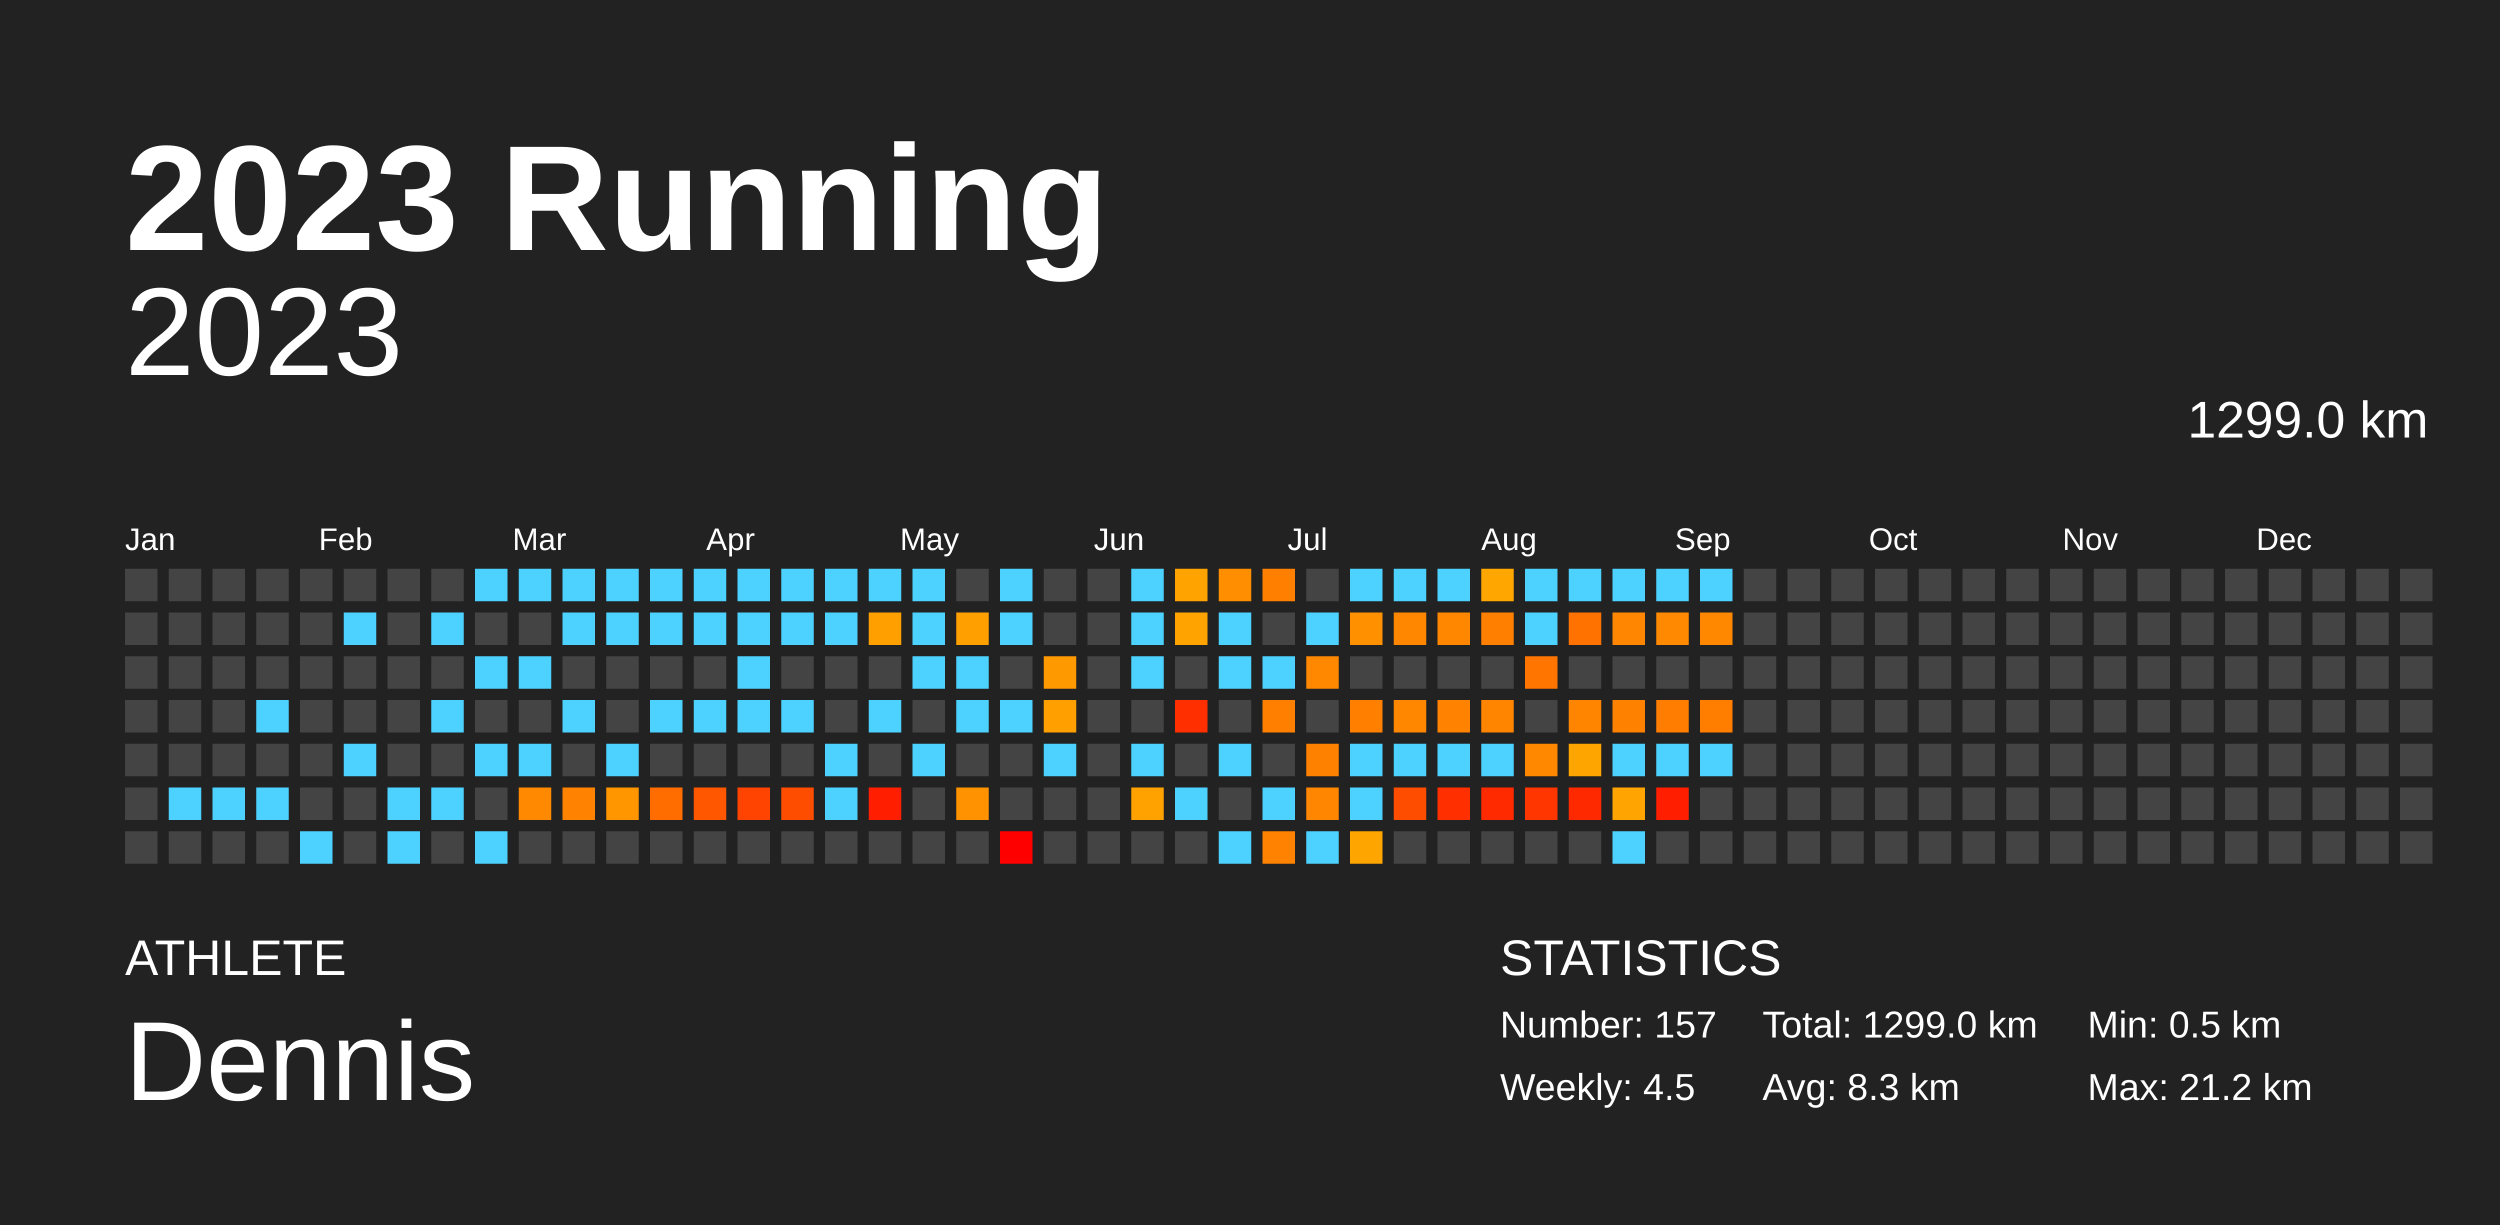
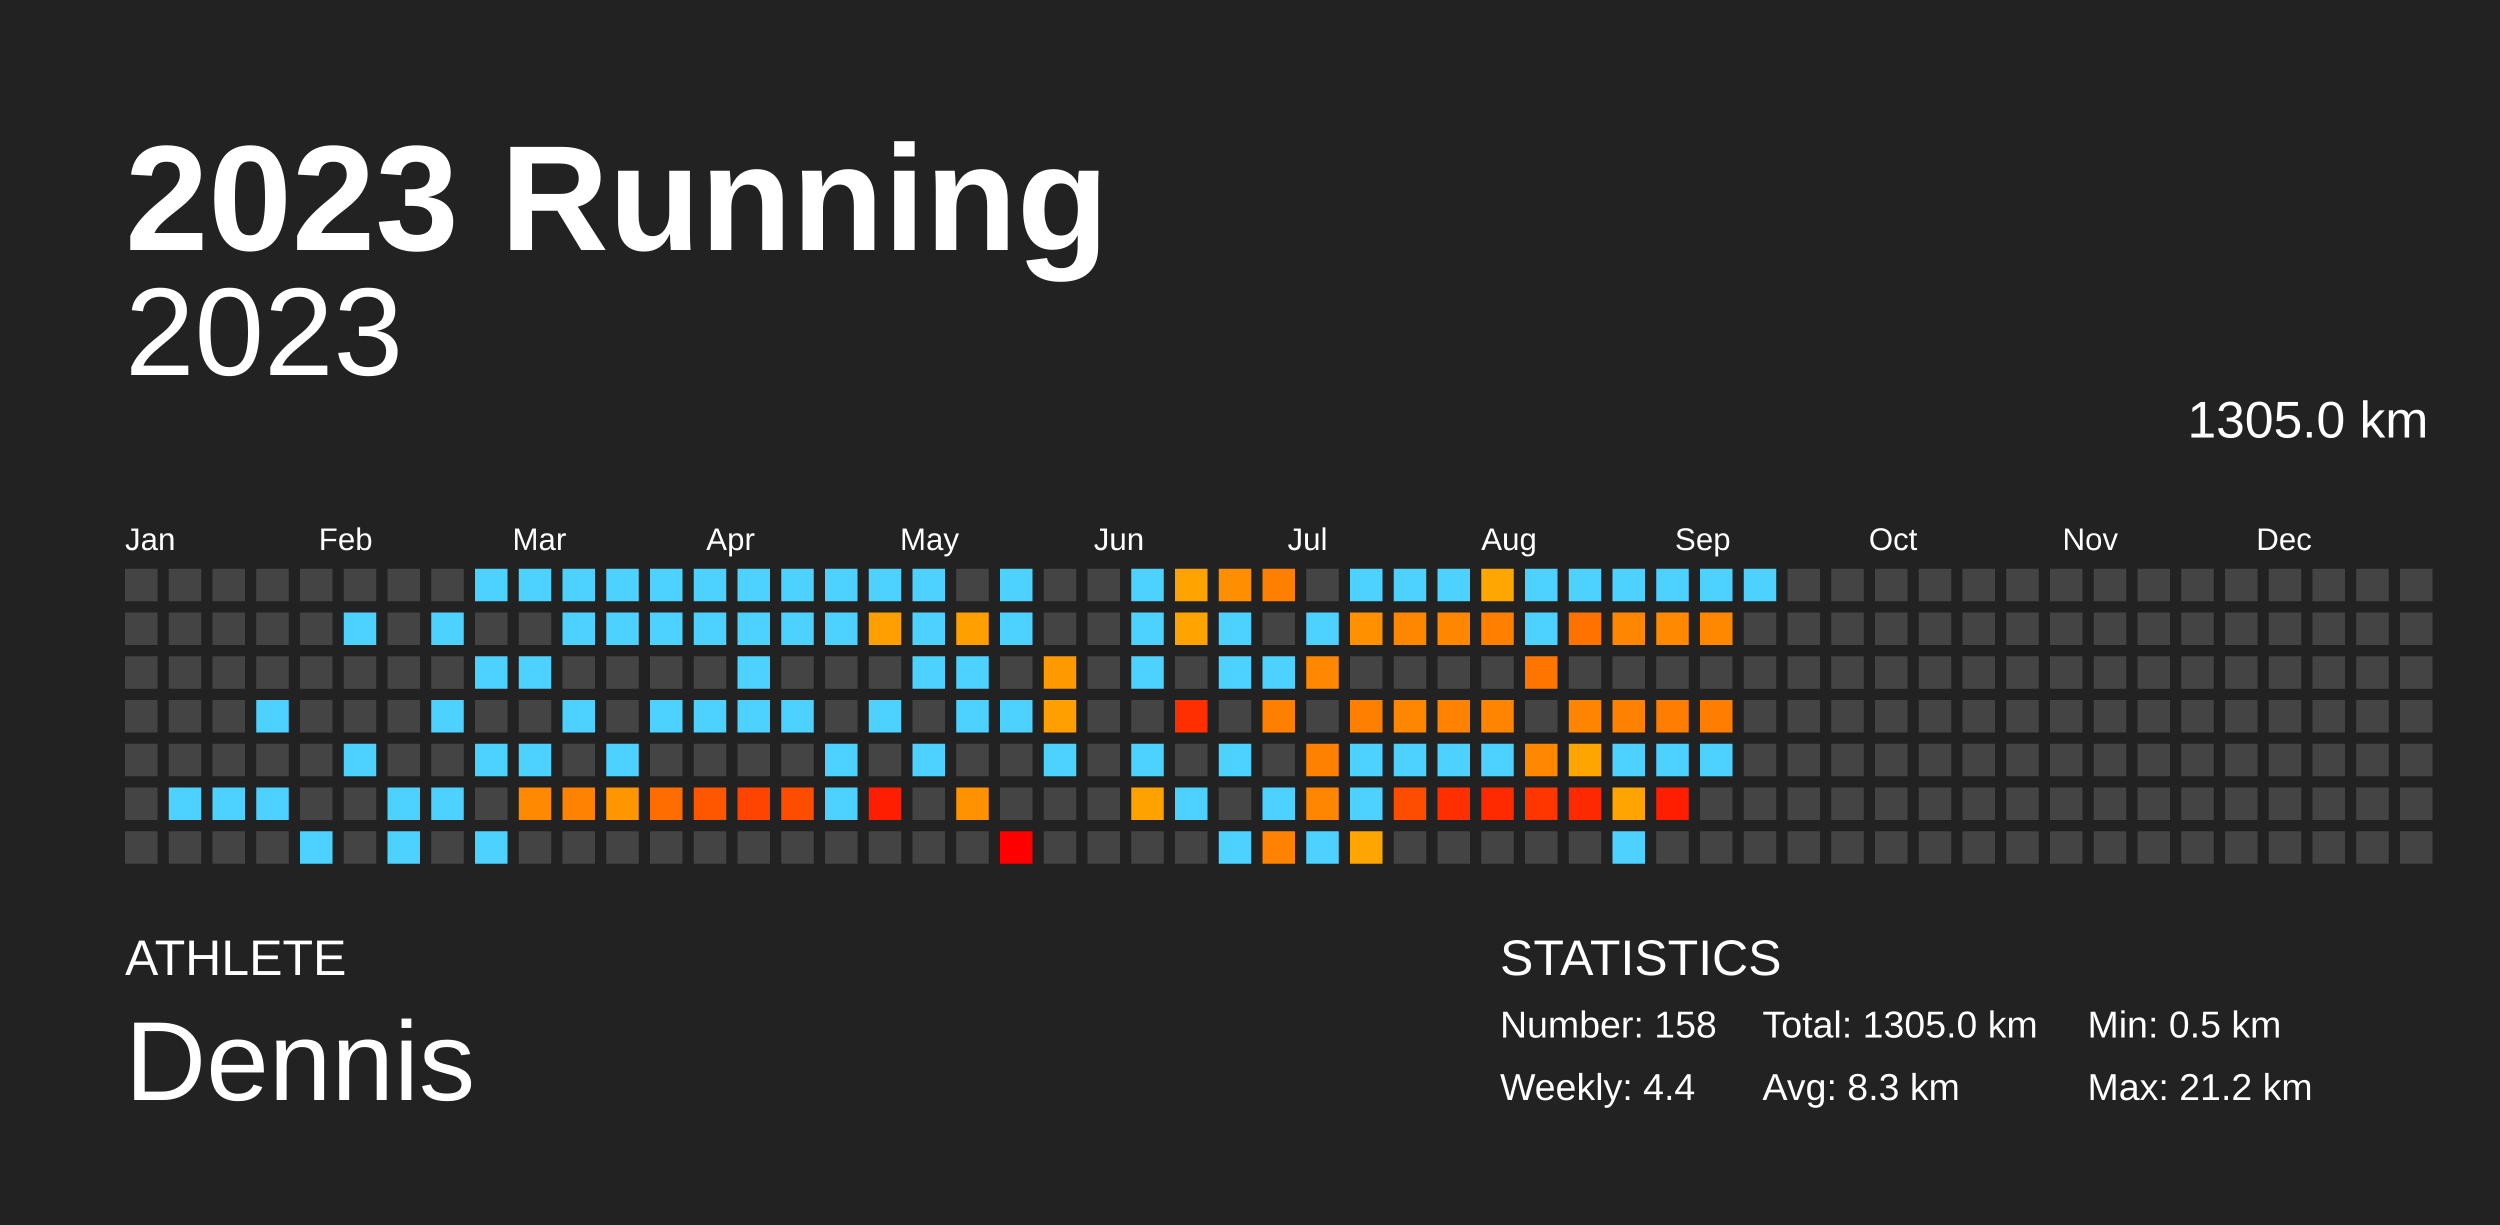
<svg xmlns="http://www.w3.org/2000/svg" baseProfile="full" height="98mm" version="1.1" viewBox="0,0,200,98" width="200mm">
  <defs />
  <rect fill="#222222" height="98" width="200" x="0" y="0" />
  <text fill="#FFFFFF" style="font-size:12px; font-family:Arial; font-weight:bold;" x="10" y="20">2023 Running</text>
  <text fill="#FFFFFF" style="font-size:4px; font-family:Arial" x="10" y="78">ATHLETE</text>
  <text fill="#FFFFFF" style="font-size:9px; font-family:Arial" x="10" y="88">Dennis</text>
  <text fill="#FFFFFF" style="font-size:4px; font-family:Arial" x="120" y="78">STATISTICS</text>
-   <text fill="#FFFFFF" style="font-size:3px; font-family:Arial" x="120" y="83">Number: 157</text>
-   <text fill="#FFFFFF" style="font-size:3px; font-family:Arial" x="120" y="88">Weekly: 4.5</text>
-   <text fill="#FFFFFF" style="font-size:3px; font-family:Arial" x="141" y="83">Total: 1299.0 km</text>
+   <text fill="#FFFFFF" style="font-size:3px; font-family:Arial" x="120" y="83">Number: 158</text>
+   <text fill="#FFFFFF" style="font-size:3px; font-family:Arial" x="120" y="88">Weekly: 4.4</text>
+   <text fill="#FFFFFF" style="font-size:3px; font-family:Arial" x="141" y="83">Total: 1305.0 km</text>
  <text fill="#FFFFFF" style="font-size:3px; font-family:Arial" x="141" y="88">Avg: 8.3 km</text>
  <text fill="#FFFFFF" style="font-size:3px; font-family:Arial" x="167" y="83">Min: 0.5 km</text>
  <text fill="#FFFFFF" style="font-size:3px; font-family:Arial" x="167" y="88">Max: 21.2 km</text>
  <text alignment-baseline="hanging" fill="#FFFFFF" style="font-size:10.0px; font-family:Arial;" x="10" y="30">2023</text>
-   <text alignment-baseline="hanging" fill="#FFFFFF" style="font-size:4.125px; font-family:Arial;" x="175" y="35">1299.0 km</text>
+   <text alignment-baseline="hanging" fill="#FFFFFF" style="font-size:4.125px; font-family:Arial;" x="175" y="35">1305.0 km</text>
  <text fill="#FFFFFF" style="font-size:2.5px; font-family:Arial" x="10.0" y="44">Jan</text>
  <text fill="#FFFFFF" style="font-size:2.5px; font-family:Arial" x="25.5" y="44">Feb</text>
  <text fill="#FFFFFF" style="font-size:2.5px; font-family:Arial" x="41.0" y="44">Mar</text>
  <text fill="#FFFFFF" style="font-size:2.5px; font-family:Arial" x="56.5" y="44">Apr</text>
  <text fill="#FFFFFF" style="font-size:2.5px; font-family:Arial" x="72.0" y="44">May</text>
  <text fill="#FFFFFF" style="font-size:2.5px; font-family:Arial" x="87.5" y="44">Jun</text>
  <text fill="#FFFFFF" style="font-size:2.5px; font-family:Arial" x="103.0" y="44">Jul</text>
  <text fill="#FFFFFF" style="font-size:2.5px; font-family:Arial" x="118.5" y="44">Aug</text>
  <text fill="#FFFFFF" style="font-size:2.5px; font-family:Arial" x="134.0" y="44">Sep</text>
  <text fill="#FFFFFF" style="font-size:2.5px; font-family:Arial" x="149.5" y="44">Oct</text>
  <text fill="#FFFFFF" style="font-size:2.5px; font-family:Arial" x="165.0" y="44">Nov</text>
  <text fill="#FFFFFF" style="font-size:2.5px; font-family:Arial" x="180.5" y="44">Dec</text>
  <rect fill="#444444" height="2.6" width="2.6" x="10.0" y="45.5" />
  <rect fill="#444444" height="2.6" width="2.6" x="10.0" y="49.0" />
  <rect fill="#444444" height="2.6" width="2.6" x="10.0" y="52.5" />
  <rect fill="#444444" height="2.6" width="2.6" x="10.0" y="56.0" />
  <rect fill="#444444" height="2.6" width="2.6" x="10.0" y="59.5" />
  <rect fill="#444444" height="2.6" width="2.6" x="10.0" y="63.0" />
  <rect fill="#444444" height="2.6" width="2.6" x="10.0" y="66.5" />
  <rect fill="#444444" height="2.6" width="2.6" x="13.5" y="45.5" />
  <rect fill="#444444" height="2.6" width="2.6" x="13.5" y="49.0" />
  <rect fill="#444444" height="2.6" width="2.6" x="13.5" y="52.5" />
  <rect fill="#444444" height="2.6" width="2.6" x="13.5" y="56.0" />
  <rect fill="#444444" height="2.6" width="2.6" x="13.5" y="59.5" />
  <rect fill="#4dd2ff" height="2.6" width="2.6" x="13.5" y="63.0" />
  <rect fill="#444444" height="2.6" width="2.6" x="13.5" y="66.5" />
  <rect fill="#444444" height="2.6" width="2.6" x="17.0" y="45.5" />
  <rect fill="#444444" height="2.6" width="2.6" x="17.0" y="49.0" />
  <rect fill="#444444" height="2.6" width="2.6" x="17.0" y="52.5" />
  <rect fill="#444444" height="2.6" width="2.6" x="17.0" y="56.0" />
  <rect fill="#444444" height="2.6" width="2.6" x="17.0" y="59.5" />
  <rect fill="#4dd2ff" height="2.6" width="2.6" x="17.0" y="63.0" />
  <rect fill="#444444" height="2.6" width="2.6" x="17.0" y="66.5" />
  <rect fill="#444444" height="2.6" width="2.6" x="20.5" y="45.5" />
  <rect fill="#444444" height="2.6" width="2.6" x="20.5" y="49.0" />
  <rect fill="#444444" height="2.6" width="2.6" x="20.5" y="52.5" />
  <rect fill="#4dd2ff" height="2.6" width="2.6" x="20.5" y="56.0" />
  <rect fill="#444444" height="2.6" width="2.6" x="20.5" y="59.5" />
  <rect fill="#4dd2ff" height="2.6" width="2.6" x="20.5" y="63.0" />
  <rect fill="#444444" height="2.6" width="2.6" x="20.5" y="66.5" />
  <rect fill="#444444" height="2.6" width="2.6" x="24.0" y="45.5" />
  <rect fill="#444444" height="2.6" width="2.6" x="24.0" y="49.0" />
  <rect fill="#444444" height="2.6" width="2.6" x="24.0" y="52.5" />
  <rect fill="#444444" height="2.6" width="2.6" x="24.0" y="56.0" />
  <rect fill="#444444" height="2.6" width="2.6" x="24.0" y="59.5" />
  <rect fill="#444444" height="2.6" width="2.6" x="24.0" y="63.0" />
  <rect fill="#4dd2ff" height="2.6" width="2.6" x="24.0" y="66.5" />
  <rect fill="#444444" height="2.6" width="2.6" x="27.5" y="45.5" />
  <rect fill="#4dd2ff" height="2.6" width="2.6" x="27.5" y="49.0" />
  <rect fill="#444444" height="2.6" width="2.6" x="27.5" y="52.5" />
  <rect fill="#444444" height="2.6" width="2.6" x="27.5" y="56.0" />
  <rect fill="#4dd2ff" height="2.6" width="2.6" x="27.5" y="59.5" />
  <rect fill="#444444" height="2.6" width="2.6" x="27.5" y="63.0" />
  <rect fill="#444444" height="2.6" width="2.6" x="27.5" y="66.5" />
  <rect fill="#444444" height="2.6" width="2.6" x="31.0" y="45.5" />
  <rect fill="#444444" height="2.6" width="2.6" x="31.0" y="49.0" />
  <rect fill="#444444" height="2.6" width="2.6" x="31.0" y="52.5" />
  <rect fill="#444444" height="2.6" width="2.6" x="31.0" y="56.0" />
  <rect fill="#444444" height="2.6" width="2.6" x="31.0" y="59.5" />
  <rect fill="#4dd2ff" height="2.6" width="2.6" x="31.0" y="63.0" />
  <rect fill="#4dd2ff" height="2.6" width="2.6" x="31.0" y="66.5" />
  <rect fill="#444444" height="2.6" width="2.6" x="34.5" y="45.5" />
  <rect fill="#4dd2ff" height="2.6" width="2.6" x="34.5" y="49.0" />
  <rect fill="#444444" height="2.6" width="2.6" x="34.5" y="52.5" />
  <rect fill="#4dd2ff" height="2.6" width="2.6" x="34.5" y="56.0" />
  <rect fill="#444444" height="2.6" width="2.6" x="34.5" y="59.5" />
  <rect fill="#4dd2ff" height="2.6" width="2.6" x="34.5" y="63.0" />
  <rect fill="#444444" height="2.6" width="2.6" x="34.5" y="66.5" />
  <rect fill="#4dd2ff" height="2.6" width="2.6" x="38.0" y="45.5" />
  <rect fill="#444444" height="2.6" width="2.6" x="38.0" y="49.0" />
  <rect fill="#4dd2ff" height="2.6" width="2.6" x="38.0" y="52.5" />
  <rect fill="#444444" height="2.6" width="2.6" x="38.0" y="56.0" />
  <rect fill="#4dd2ff" height="2.6" width="2.6" x="38.0" y="59.5" />
  <rect fill="#444444" height="2.6" width="2.6" x="38.0" y="63.0" />
  <rect fill="#4dd2ff" height="2.6" width="2.6" x="38.0" y="66.5" />
  <rect fill="#4dd2ff" height="2.6" width="2.6" x="41.5" y="45.5" />
  <rect fill="#444444" height="2.6" width="2.6" x="41.5" y="49.0" />
  <rect fill="#4dd2ff" height="2.6" width="2.6" x="41.5" y="52.5" />
  <rect fill="#444444" height="2.6" width="2.6" x="41.5" y="56.0" />
  <rect fill="#4dd2ff" height="2.6" width="2.6" x="41.5" y="59.5" />
  <rect fill="#ff8900" height="2.6" width="2.6" x="41.5" y="63.0" />
  <rect fill="#444444" height="2.6" width="2.6" x="41.5" y="66.5" />
  <rect fill="#4dd2ff" height="2.6" width="2.6" x="45.0" y="45.5" />
  <rect fill="#4dd2ff" height="2.6" width="2.6" x="45.0" y="49.0" />
  <rect fill="#444444" height="2.6" width="2.6" x="45.0" y="52.5" />
  <rect fill="#4dd2ff" height="2.6" width="2.6" x="45.0" y="56.0" />
  <rect fill="#444444" height="2.6" width="2.6" x="45.0" y="59.5" />
  <rect fill="#ff8300" height="2.6" width="2.6" x="45.0" y="63.0" />
  <rect fill="#444444" height="2.6" width="2.6" x="45.0" y="66.5" />
  <rect fill="#4dd2ff" height="2.6" width="2.6" x="48.5" y="45.5" />
  <rect fill="#4dd2ff" height="2.6" width="2.6" x="48.5" y="49.0" />
  <rect fill="#444444" height="2.6" width="2.6" x="48.5" y="52.5" />
  <rect fill="#444444" height="2.6" width="2.6" x="48.5" y="56.0" />
  <rect fill="#4dd2ff" height="2.6" width="2.6" x="48.5" y="59.5" />
  <rect fill="#ff9600" height="2.6" width="2.6" x="48.5" y="63.0" />
  <rect fill="#444444" height="2.6" width="2.6" x="48.5" y="66.5" />
  <rect fill="#4dd2ff" height="2.6" width="2.6" x="52.0" y="45.5" />
  <rect fill="#4dd2ff" height="2.6" width="2.6" x="52.0" y="49.0" />
  <rect fill="#444444" height="2.6" width="2.6" x="52.0" y="52.5" />
  <rect fill="#4dd2ff" height="2.6" width="2.6" x="52.0" y="56.0" />
  <rect fill="#444444" height="2.6" width="2.6" x="52.0" y="59.5" />
  <rect fill="#ff6d00" height="2.6" width="2.6" x="52.0" y="63.0" />
  <rect fill="#444444" height="2.6" width="2.6" x="52.0" y="66.5" />
  <rect fill="#4dd2ff" height="2.6" width="2.6" x="55.5" y="45.5" />
  <rect fill="#4dd2ff" height="2.6" width="2.6" x="55.5" y="49.0" />
  <rect fill="#444444" height="2.6" width="2.6" x="55.5" y="52.5" />
  <rect fill="#4dd2ff" height="2.6" width="2.6" x="55.5" y="56.0" />
  <rect fill="#444444" height="2.6" width="2.6" x="55.5" y="59.5" />
  <rect fill="#ff5700" height="2.6" width="2.6" x="55.5" y="63.0" />
  <rect fill="#444444" height="2.6" width="2.6" x="55.5" y="66.5" />
  <rect fill="#4dd2ff" height="2.6" width="2.6" x="59.0" y="45.5" />
  <rect fill="#4dd2ff" height="2.6" width="2.6" x="59.0" y="49.0" />
  <rect fill="#4dd2ff" height="2.6" width="2.6" x="59.0" y="52.5" />
  <rect fill="#4dd2ff" height="2.6" width="2.6" x="59.0" y="56.0" />
  <rect fill="#444444" height="2.6" width="2.6" x="59.0" y="59.5" />
  <rect fill="#ff4300" height="2.6" width="2.6" x="59.0" y="63.0" />
  <rect fill="#444444" height="2.6" width="2.6" x="59.0" y="66.5" />
  <rect fill="#4dd2ff" height="2.6" width="2.6" x="62.5" y="45.5" />
  <rect fill="#4dd2ff" height="2.6" width="2.6" x="62.5" y="49.0" />
  <rect fill="#444444" height="2.6" width="2.6" x="62.5" y="52.5" />
  <rect fill="#4dd2ff" height="2.6" width="2.6" x="62.5" y="56.0" />
  <rect fill="#444444" height="2.6" width="2.6" x="62.5" y="59.5" />
  <rect fill="#ff4d00" height="2.6" width="2.6" x="62.5" y="63.0" />
  <rect fill="#444444" height="2.6" width="2.6" x="62.5" y="66.5" />
  <rect fill="#4dd2ff" height="2.6" width="2.6" x="66.0" y="45.5" />
  <rect fill="#4dd2ff" height="2.6" width="2.6" x="66.0" y="49.0" />
  <rect fill="#444444" height="2.6" width="2.6" x="66.0" y="52.5" />
  <rect fill="#444444" height="2.6" width="2.6" x="66.0" y="56.0" />
  <rect fill="#4dd2ff" height="2.6" width="2.6" x="66.0" y="59.5" />
  <rect fill="#4dd2ff" height="2.6" width="2.6" x="66.0" y="63.0" />
  <rect fill="#444444" height="2.6" width="2.6" x="66.0" y="66.5" />
  <rect fill="#4dd2ff" height="2.6" width="2.6" x="69.5" y="45.5" />
  <rect fill="#ffa000" height="2.6" width="2.6" x="69.5" y="49.0" />
  <rect fill="#444444" height="2.6" width="2.6" x="69.5" y="52.5" />
  <rect fill="#4dd2ff" height="2.6" width="2.6" x="69.5" y="56.0" />
  <rect fill="#444444" height="2.6" width="2.6" x="69.5" y="59.5" />
  <rect fill="#ff1f00" height="2.6" width="2.6" x="69.5" y="63.0" />
  <rect fill="#444444" height="2.6" width="2.6" x="69.5" y="66.5" />
  <rect fill="#4dd2ff" height="2.6" width="2.6" x="73.0" y="45.5" />
  <rect fill="#4dd2ff" height="2.6" width="2.6" x="73.0" y="49.0" />
  <rect fill="#4dd2ff" height="2.6" width="2.6" x="73.0" y="52.5" />
  <rect fill="#444444" height="2.6" width="2.6" x="73.0" y="56.0" />
  <rect fill="#4dd2ff" height="2.6" width="2.6" x="73.0" y="59.5" />
  <rect fill="#444444" height="2.6" width="2.6" x="73.0" y="63.0" />
  <rect fill="#444444" height="2.6" width="2.6" x="73.0" y="66.5" />
  <rect fill="#444444" height="2.6" width="2.6" x="76.5" y="45.5" />
  <rect fill="#ff9f00" height="2.6" width="2.6" x="76.5" y="49.0" />
  <rect fill="#4dd2ff" height="2.6" width="2.6" x="76.5" y="52.5" />
  <rect fill="#4dd2ff" height="2.6" width="2.6" x="76.5" y="56.0" />
  <rect fill="#444444" height="2.6" width="2.6" x="76.5" y="59.5" />
  <rect fill="#ff9200" height="2.6" width="2.6" x="76.5" y="63.0" />
  <rect fill="#444444" height="2.6" width="2.6" x="76.5" y="66.5" />
  <rect fill="#4dd2ff" height="2.6" width="2.6" x="80.0" y="45.5" />
  <rect fill="#4dd2ff" height="2.6" width="2.6" x="80.0" y="49.0" />
  <rect fill="#444444" height="2.6" width="2.6" x="80.0" y="52.5" />
  <rect fill="#4dd2ff" height="2.6" width="2.6" x="80.0" y="56.0" />
  <rect fill="#444444" height="2.6" width="2.6" x="80.0" y="59.5" />
  <rect fill="#444444" height="2.6" width="2.6" x="80.0" y="63.0" />
  <rect fill="red" height="2.6" width="2.6" x="80.0" y="66.5" />
  <rect fill="#444444" height="2.6" width="2.6" x="83.5" y="45.5" />
  <rect fill="#444444" height="2.6" width="2.6" x="83.5" y="49.0" />
  <rect fill="#ff9900" height="2.6" width="2.6" x="83.5" y="52.5" />
  <rect fill="#ffa000" height="2.6" width="2.6" x="83.5" y="56.0" />
  <rect fill="#4dd2ff" height="2.6" width="2.6" x="83.5" y="59.5" />
  <rect fill="#444444" height="2.6" width="2.6" x="83.5" y="63.0" />
  <rect fill="#444444" height="2.6" width="2.6" x="83.5" y="66.5" />
  <rect fill="#444444" height="2.6" width="2.6" x="87.0" y="45.5" />
  <rect fill="#444444" height="2.6" width="2.6" x="87.0" y="49.0" />
  <rect fill="#444444" height="2.6" width="2.6" x="87.0" y="52.5" />
  <rect fill="#444444" height="2.6" width="2.6" x="87.0" y="56.0" />
  <rect fill="#444444" height="2.6" width="2.6" x="87.0" y="59.5" />
  <rect fill="#444444" height="2.6" width="2.6" x="87.0" y="63.0" />
  <rect fill="#444444" height="2.6" width="2.6" x="87.0" y="66.5" />
  <rect fill="#4dd2ff" height="2.6" width="2.6" x="90.5" y="45.5" />
  <rect fill="#4dd2ff" height="2.6" width="2.6" x="90.5" y="49.0" />
  <rect fill="#4dd2ff" height="2.6" width="2.6" x="90.5" y="52.5" />
  <rect fill="#444444" height="2.6" width="2.6" x="90.5" y="56.0" />
  <rect fill="#4dd2ff" height="2.6" width="2.6" x="90.5" y="59.5" />
  <rect fill="#ffa200" height="2.6" width="2.6" x="90.5" y="63.0" />
  <rect fill="#444444" height="2.6" width="2.6" x="90.5" y="66.5" />
  <rect fill="#ffa300" height="2.6" width="2.6" x="94.0" y="45.5" />
  <rect fill="#ffa300" height="2.6" width="2.6" x="94.0" y="49.0" />
  <rect fill="#444444" height="2.6" width="2.6" x="94.0" y="52.5" />
  <rect fill="#ff2f00" height="2.6" width="2.6" x="94.0" y="56.0" />
  <rect fill="#444444" height="2.6" width="2.6" x="94.0" y="59.5" />
  <rect fill="#4dd2ff" height="2.6" width="2.6" x="94.0" y="63.0" />
  <rect fill="#444444" height="2.6" width="2.6" x="94.0" y="66.5" />
  <rect fill="#ff8f00" height="2.6" width="2.6" x="97.5" y="45.5" />
  <rect fill="#4dd2ff" height="2.6" width="2.6" x="97.5" y="49.0" />
  <rect fill="#4dd2ff" height="2.6" width="2.6" x="97.5" y="52.5" />
  <rect fill="#444444" height="2.6" width="2.6" x="97.5" y="56.0" />
  <rect fill="#4dd2ff" height="2.6" width="2.6" x="97.5" y="59.5" />
  <rect fill="#444444" height="2.6" width="2.6" x="97.5" y="63.0" />
  <rect fill="#4dd2ff" height="2.6" width="2.6" x="97.5" y="66.5" />
  <rect fill="#ff8000" height="2.6" width="2.6" x="101.0" y="45.5" />
  <rect fill="#444444" height="2.6" width="2.6" x="101.0" y="49.0" />
  <rect fill="#4dd2ff" height="2.6" width="2.6" x="101.0" y="52.5" />
  <rect fill="#ff8000" height="2.6" width="2.6" x="101.0" y="56.0" />
  <rect fill="#444444" height="2.6" width="2.6" x="101.0" y="59.5" />
  <rect fill="#4dd2ff" height="2.6" width="2.6" x="101.0" y="63.0" />
  <rect fill="#ff8200" height="2.6" width="2.6" x="101.0" y="66.5" />
  <rect fill="#444444" height="2.6" width="2.6" x="104.5" y="45.5" />
  <rect fill="#4dd2ff" height="2.6" width="2.6" x="104.5" y="49.0" />
  <rect fill="#ff8800" height="2.6" width="2.6" x="104.5" y="52.5" />
  <rect fill="#444444" height="2.6" width="2.6" x="104.5" y="56.0" />
  <rect fill="#ff8100" height="2.6" width="2.6" x="104.5" y="59.5" />
  <rect fill="#ff8600" height="2.6" width="2.6" x="104.5" y="63.0" />
  <rect fill="#4dd2ff" height="2.6" width="2.6" x="104.5" y="66.5" />
  <rect fill="#4dd2ff" height="2.6" width="2.6" x="108.0" y="45.5" />
  <rect fill="#ff9000" height="2.6" width="2.6" x="108.0" y="49.0" />
  <rect fill="#444444" height="2.6" width="2.6" x="108.0" y="52.5" />
  <rect fill="#ff7f00" height="2.6" width="2.6" x="108.0" y="56.0" />
  <rect fill="#4dd2ff" height="2.6" width="2.6" x="108.0" y="59.5" />
  <rect fill="#4dd2ff" height="2.6" width="2.6" x="108.0" y="63.0" />
  <rect fill="#ffa500" height="2.6" width="2.6" x="108.0" y="66.5" />
  <rect fill="#4dd2ff" height="2.6" width="2.6" x="111.5" y="45.5" />
  <rect fill="#ff8700" height="2.6" width="2.6" x="111.5" y="49.0" />
  <rect fill="#444444" height="2.6" width="2.6" x="111.5" y="52.5" />
  <rect fill="#ff8700" height="2.6" width="2.6" x="111.5" y="56.0" />
  <rect fill="#4dd2ff" height="2.6" width="2.6" x="111.5" y="59.5" />
  <rect fill="#ff4d00" height="2.6" width="2.6" x="111.5" y="63.0" />
  <rect fill="#444444" height="2.6" width="2.6" x="111.5" y="66.5" />
  <rect fill="#4dd2ff" height="2.6" width="2.6" x="115.0" y="45.5" />
  <rect fill="#ff8700" height="2.6" width="2.6" x="115.0" y="49.0" />
  <rect fill="#444444" height="2.6" width="2.6" x="115.0" y="52.5" />
  <rect fill="#ff8200" height="2.6" width="2.6" x="115.0" y="56.0" />
  <rect fill="#4dd2ff" height="2.6" width="2.6" x="115.0" y="59.5" />
  <rect fill="#ff2f00" height="2.6" width="2.6" x="115.0" y="63.0" />
  <rect fill="#444444" height="2.6" width="2.6" x="115.0" y="66.5" />
  <rect fill="#ffa600" height="2.6" width="2.6" x="118.5" y="45.5" />
  <rect fill="#ff8000" height="2.6" width="2.6" x="118.5" y="49.0" />
  <rect fill="#444444" height="2.6" width="2.6" x="118.5" y="52.5" />
  <rect fill="#ff8400" height="2.6" width="2.6" x="118.5" y="56.0" />
  <rect fill="#4dd2ff" height="2.6" width="2.6" x="118.5" y="59.5" />
  <rect fill="#ff2a00" height="2.6" width="2.6" x="118.5" y="63.0" />
  <rect fill="#444444" height="2.6" width="2.6" x="118.5" y="66.5" />
  <rect fill="#4dd2ff" height="2.6" width="2.6" x="122.0" y="45.5" />
  <rect fill="#4dd2ff" height="2.6" width="2.6" x="122.0" y="49.0" />
  <rect fill="#ff7500" height="2.6" width="2.6" x="122.0" y="52.5" />
  <rect fill="#444444" height="2.6" width="2.6" x="122.0" y="56.0" />
  <rect fill="#ff8800" height="2.6" width="2.6" x="122.0" y="59.5" />
  <rect fill="#ff3600" height="2.6" width="2.6" x="122.0" y="63.0" />
  <rect fill="#444444" height="2.6" width="2.6" x="122.0" y="66.5" />
  <rect fill="#4dd2ff" height="2.6" width="2.6" x="125.5" y="45.5" />
  <rect fill="#ff7200" height="2.6" width="2.6" x="125.5" y="49.0" />
  <rect fill="#444444" height="2.6" width="2.6" x="125.5" y="52.5" />
  <rect fill="#ff8400" height="2.6" width="2.6" x="125.5" y="56.0" />
  <rect fill="#ffa500" height="2.6" width="2.6" x="125.5" y="59.5" />
  <rect fill="#ff2900" height="2.6" width="2.6" x="125.5" y="63.0" />
  <rect fill="#444444" height="2.6" width="2.6" x="125.5" y="66.5" />
  <rect fill="#4dd2ff" height="2.6" width="2.6" x="129.0" y="45.5" />
  <rect fill="#ff8600" height="2.6" width="2.6" x="129.0" y="49.0" />
  <rect fill="#444444" height="2.6" width="2.6" x="129.0" y="52.5" />
  <rect fill="#ff8100" height="2.6" width="2.6" x="129.0" y="56.0" />
  <rect fill="#4dd2ff" height="2.6" width="2.6" x="129.0" y="59.5" />
  <rect fill="#ffa400" height="2.6" width="2.6" x="129.0" y="63.0" />
  <rect fill="#4dd2ff" height="2.6" width="2.6" x="129.0" y="66.5" />
  <rect fill="#4dd2ff" height="2.6" width="2.6" x="132.5" y="45.5" />
  <rect fill="#ff8900" height="2.6" width="2.6" x="132.5" y="49.0" />
  <rect fill="#444444" height="2.6" width="2.6" x="132.5" y="52.5" />
  <rect fill="#ff7d00" height="2.6" width="2.6" x="132.5" y="56.0" />
  <rect fill="#4dd2ff" height="2.6" width="2.6" x="132.5" y="59.5" />
  <rect fill="#ff1e00" height="2.6" width="2.6" x="132.5" y="63.0" />
  <rect fill="#444444" height="2.6" width="2.6" x="132.5" y="66.5" />
  <rect fill="#4dd2ff" height="2.6" width="2.6" x="136.0" y="45.5" />
  <rect fill="#ff8800" height="2.6" width="2.6" x="136.0" y="49.0" />
  <rect fill="#444444" height="2.6" width="2.6" x="136.0" y="52.5" />
  <rect fill="#ff7e00" height="2.6" width="2.6" x="136.0" y="56.0" />
  <rect fill="#4dd2ff" height="2.6" width="2.6" x="136.0" y="59.5" />
  <rect fill="#444444" height="2.6" width="2.6" x="136.0" y="63.0" />
  <rect fill="#444444" height="2.6" width="2.6" x="136.0" y="66.5" />
-   <rect fill="#444444" height="2.6" width="2.6" x="139.5" y="45.5" />
+   <rect fill="#4dd2ff" height="2.6" width="2.6" x="139.5" y="45.5" />
  <rect fill="#444444" height="2.6" width="2.6" x="139.5" y="49.0" />
  <rect fill="#444444" height="2.6" width="2.6" x="139.5" y="52.5" />
  <rect fill="#444444" height="2.6" width="2.6" x="139.5" y="56.0" />
  <rect fill="#444444" height="2.6" width="2.6" x="139.5" y="59.5" />
  <rect fill="#444444" height="2.6" width="2.6" x="139.5" y="63.0" />
  <rect fill="#444444" height="2.6" width="2.6" x="139.5" y="66.5" />
  <rect fill="#444444" height="2.6" width="2.6" x="143.0" y="45.5" />
  <rect fill="#444444" height="2.6" width="2.6" x="143.0" y="49.0" />
  <rect fill="#444444" height="2.6" width="2.6" x="143.0" y="52.5" />
  <rect fill="#444444" height="2.6" width="2.6" x="143.0" y="56.0" />
  <rect fill="#444444" height="2.6" width="2.6" x="143.0" y="59.5" />
  <rect fill="#444444" height="2.6" width="2.6" x="143.0" y="63.0" />
  <rect fill="#444444" height="2.6" width="2.6" x="143.0" y="66.5" />
  <rect fill="#444444" height="2.6" width="2.6" x="146.5" y="45.5" />
  <rect fill="#444444" height="2.6" width="2.6" x="146.5" y="49.0" />
  <rect fill="#444444" height="2.6" width="2.6" x="146.5" y="52.5" />
  <rect fill="#444444" height="2.6" width="2.6" x="146.5" y="56.0" />
  <rect fill="#444444" height="2.6" width="2.6" x="146.5" y="59.5" />
  <rect fill="#444444" height="2.6" width="2.6" x="146.5" y="63.0" />
  <rect fill="#444444" height="2.6" width="2.6" x="146.5" y="66.5" />
  <rect fill="#444444" height="2.6" width="2.6" x="150.0" y="45.5" />
  <rect fill="#444444" height="2.6" width="2.6" x="150.0" y="49.0" />
  <rect fill="#444444" height="2.6" width="2.6" x="150.0" y="52.5" />
  <rect fill="#444444" height="2.6" width="2.6" x="150.0" y="56.0" />
  <rect fill="#444444" height="2.6" width="2.6" x="150.0" y="59.5" />
  <rect fill="#444444" height="2.6" width="2.6" x="150.0" y="63.0" />
  <rect fill="#444444" height="2.6" width="2.6" x="150.0" y="66.5" />
  <rect fill="#444444" height="2.6" width="2.6" x="153.5" y="45.5" />
  <rect fill="#444444" height="2.6" width="2.6" x="153.5" y="49.0" />
  <rect fill="#444444" height="2.6" width="2.6" x="153.5" y="52.5" />
  <rect fill="#444444" height="2.6" width="2.6" x="153.5" y="56.0" />
  <rect fill="#444444" height="2.6" width="2.6" x="153.5" y="59.5" />
  <rect fill="#444444" height="2.6" width="2.6" x="153.5" y="63.0" />
  <rect fill="#444444" height="2.6" width="2.6" x="153.5" y="66.5" />
  <rect fill="#444444" height="2.6" width="2.6" x="157.0" y="45.5" />
  <rect fill="#444444" height="2.6" width="2.6" x="157.0" y="49.0" />
  <rect fill="#444444" height="2.6" width="2.6" x="157.0" y="52.5" />
  <rect fill="#444444" height="2.6" width="2.6" x="157.0" y="56.0" />
  <rect fill="#444444" height="2.6" width="2.6" x="157.0" y="59.5" />
  <rect fill="#444444" height="2.6" width="2.6" x="157.0" y="63.0" />
  <rect fill="#444444" height="2.6" width="2.6" x="157.0" y="66.5" />
  <rect fill="#444444" height="2.6" width="2.6" x="160.5" y="45.5" />
  <rect fill="#444444" height="2.6" width="2.6" x="160.5" y="49.0" />
  <rect fill="#444444" height="2.6" width="2.6" x="160.5" y="52.5" />
  <rect fill="#444444" height="2.6" width="2.6" x="160.5" y="56.0" />
  <rect fill="#444444" height="2.6" width="2.6" x="160.5" y="59.5" />
  <rect fill="#444444" height="2.6" width="2.6" x="160.5" y="63.0" />
  <rect fill="#444444" height="2.6" width="2.6" x="160.5" y="66.5" />
  <rect fill="#444444" height="2.6" width="2.6" x="164.0" y="45.5" />
  <rect fill="#444444" height="2.6" width="2.6" x="164.0" y="49.0" />
  <rect fill="#444444" height="2.6" width="2.6" x="164.0" y="52.5" />
  <rect fill="#444444" height="2.6" width="2.6" x="164.0" y="56.0" />
  <rect fill="#444444" height="2.6" width="2.6" x="164.0" y="59.5" />
  <rect fill="#444444" height="2.6" width="2.6" x="164.0" y="63.0" />
  <rect fill="#444444" height="2.6" width="2.6" x="164.0" y="66.5" />
  <rect fill="#444444" height="2.6" width="2.6" x="167.5" y="45.5" />
  <rect fill="#444444" height="2.6" width="2.6" x="167.5" y="49.0" />
  <rect fill="#444444" height="2.6" width="2.6" x="167.5" y="52.5" />
  <rect fill="#444444" height="2.6" width="2.6" x="167.5" y="56.0" />
  <rect fill="#444444" height="2.6" width="2.6" x="167.5" y="59.5" />
  <rect fill="#444444" height="2.6" width="2.6" x="167.5" y="63.0" />
  <rect fill="#444444" height="2.6" width="2.6" x="167.5" y="66.5" />
  <rect fill="#444444" height="2.6" width="2.6" x="171.0" y="45.5" />
  <rect fill="#444444" height="2.6" width="2.6" x="171.0" y="49.0" />
  <rect fill="#444444" height="2.6" width="2.6" x="171.0" y="52.5" />
  <rect fill="#444444" height="2.6" width="2.6" x="171.0" y="56.0" />
  <rect fill="#444444" height="2.6" width="2.6" x="171.0" y="59.5" />
  <rect fill="#444444" height="2.6" width="2.6" x="171.0" y="63.0" />
  <rect fill="#444444" height="2.6" width="2.6" x="171.0" y="66.5" />
  <rect fill="#444444" height="2.6" width="2.6" x="174.5" y="45.5" />
  <rect fill="#444444" height="2.6" width="2.6" x="174.5" y="49.0" />
  <rect fill="#444444" height="2.6" width="2.6" x="174.5" y="52.5" />
  <rect fill="#444444" height="2.6" width="2.6" x="174.5" y="56.0" />
  <rect fill="#444444" height="2.6" width="2.6" x="174.5" y="59.5" />
  <rect fill="#444444" height="2.6" width="2.6" x="174.5" y="63.0" />
  <rect fill="#444444" height="2.6" width="2.6" x="174.5" y="66.5" />
  <rect fill="#444444" height="2.6" width="2.6" x="178.0" y="45.5" />
  <rect fill="#444444" height="2.6" width="2.6" x="178.0" y="49.0" />
  <rect fill="#444444" height="2.6" width="2.6" x="178.0" y="52.5" />
  <rect fill="#444444" height="2.6" width="2.6" x="178.0" y="56.0" />
  <rect fill="#444444" height="2.6" width="2.6" x="178.0" y="59.5" />
  <rect fill="#444444" height="2.6" width="2.6" x="178.0" y="63.0" />
  <rect fill="#444444" height="2.6" width="2.6" x="178.0" y="66.5" />
  <rect fill="#444444" height="2.6" width="2.6" x="181.5" y="45.5" />
  <rect fill="#444444" height="2.6" width="2.6" x="181.5" y="49.0" />
  <rect fill="#444444" height="2.6" width="2.6" x="181.5" y="52.5" />
  <rect fill="#444444" height="2.6" width="2.6" x="181.5" y="56.0" />
  <rect fill="#444444" height="2.6" width="2.6" x="181.5" y="59.5" />
  <rect fill="#444444" height="2.6" width="2.6" x="181.5" y="63.0" />
  <rect fill="#444444" height="2.6" width="2.6" x="181.5" y="66.5" />
  <rect fill="#444444" height="2.6" width="2.6" x="185.0" y="45.5" />
  <rect fill="#444444" height="2.6" width="2.6" x="185.0" y="49.0" />
  <rect fill="#444444" height="2.6" width="2.6" x="185.0" y="52.5" />
  <rect fill="#444444" height="2.6" width="2.6" x="185.0" y="56.0" />
  <rect fill="#444444" height="2.6" width="2.6" x="185.0" y="59.5" />
  <rect fill="#444444" height="2.6" width="2.6" x="185.0" y="63.0" />
  <rect fill="#444444" height="2.6" width="2.6" x="185.0" y="66.5" />
  <rect fill="#444444" height="2.6" width="2.6" x="188.5" y="45.5" />
  <rect fill="#444444" height="2.6" width="2.6" x="188.5" y="49.0" />
  <rect fill="#444444" height="2.6" width="2.6" x="188.5" y="52.5" />
  <rect fill="#444444" height="2.6" width="2.6" x="188.5" y="56.0" />
  <rect fill="#444444" height="2.6" width="2.6" x="188.5" y="59.5" />
  <rect fill="#444444" height="2.6" width="2.6" x="188.5" y="63.0" />
  <rect fill="#444444" height="2.6" width="2.6" x="188.5" y="66.5" />
  <rect fill="#444444" height="2.6" width="2.6" x="192.0" y="45.5" />
  <rect fill="#444444" height="2.6" width="2.6" x="192.0" y="49.0" />
  <rect fill="#444444" height="2.6" width="2.6" x="192.0" y="52.5" />
  <rect fill="#444444" height="2.6" width="2.6" x="192.0" y="56.0" />
  <rect fill="#444444" height="2.6" width="2.6" x="192.0" y="59.5" />
  <rect fill="#444444" height="2.6" width="2.6" x="192.0" y="63.0" />
  <rect fill="#444444" height="2.6" width="2.6" x="192.0" y="66.5" />
</svg>
